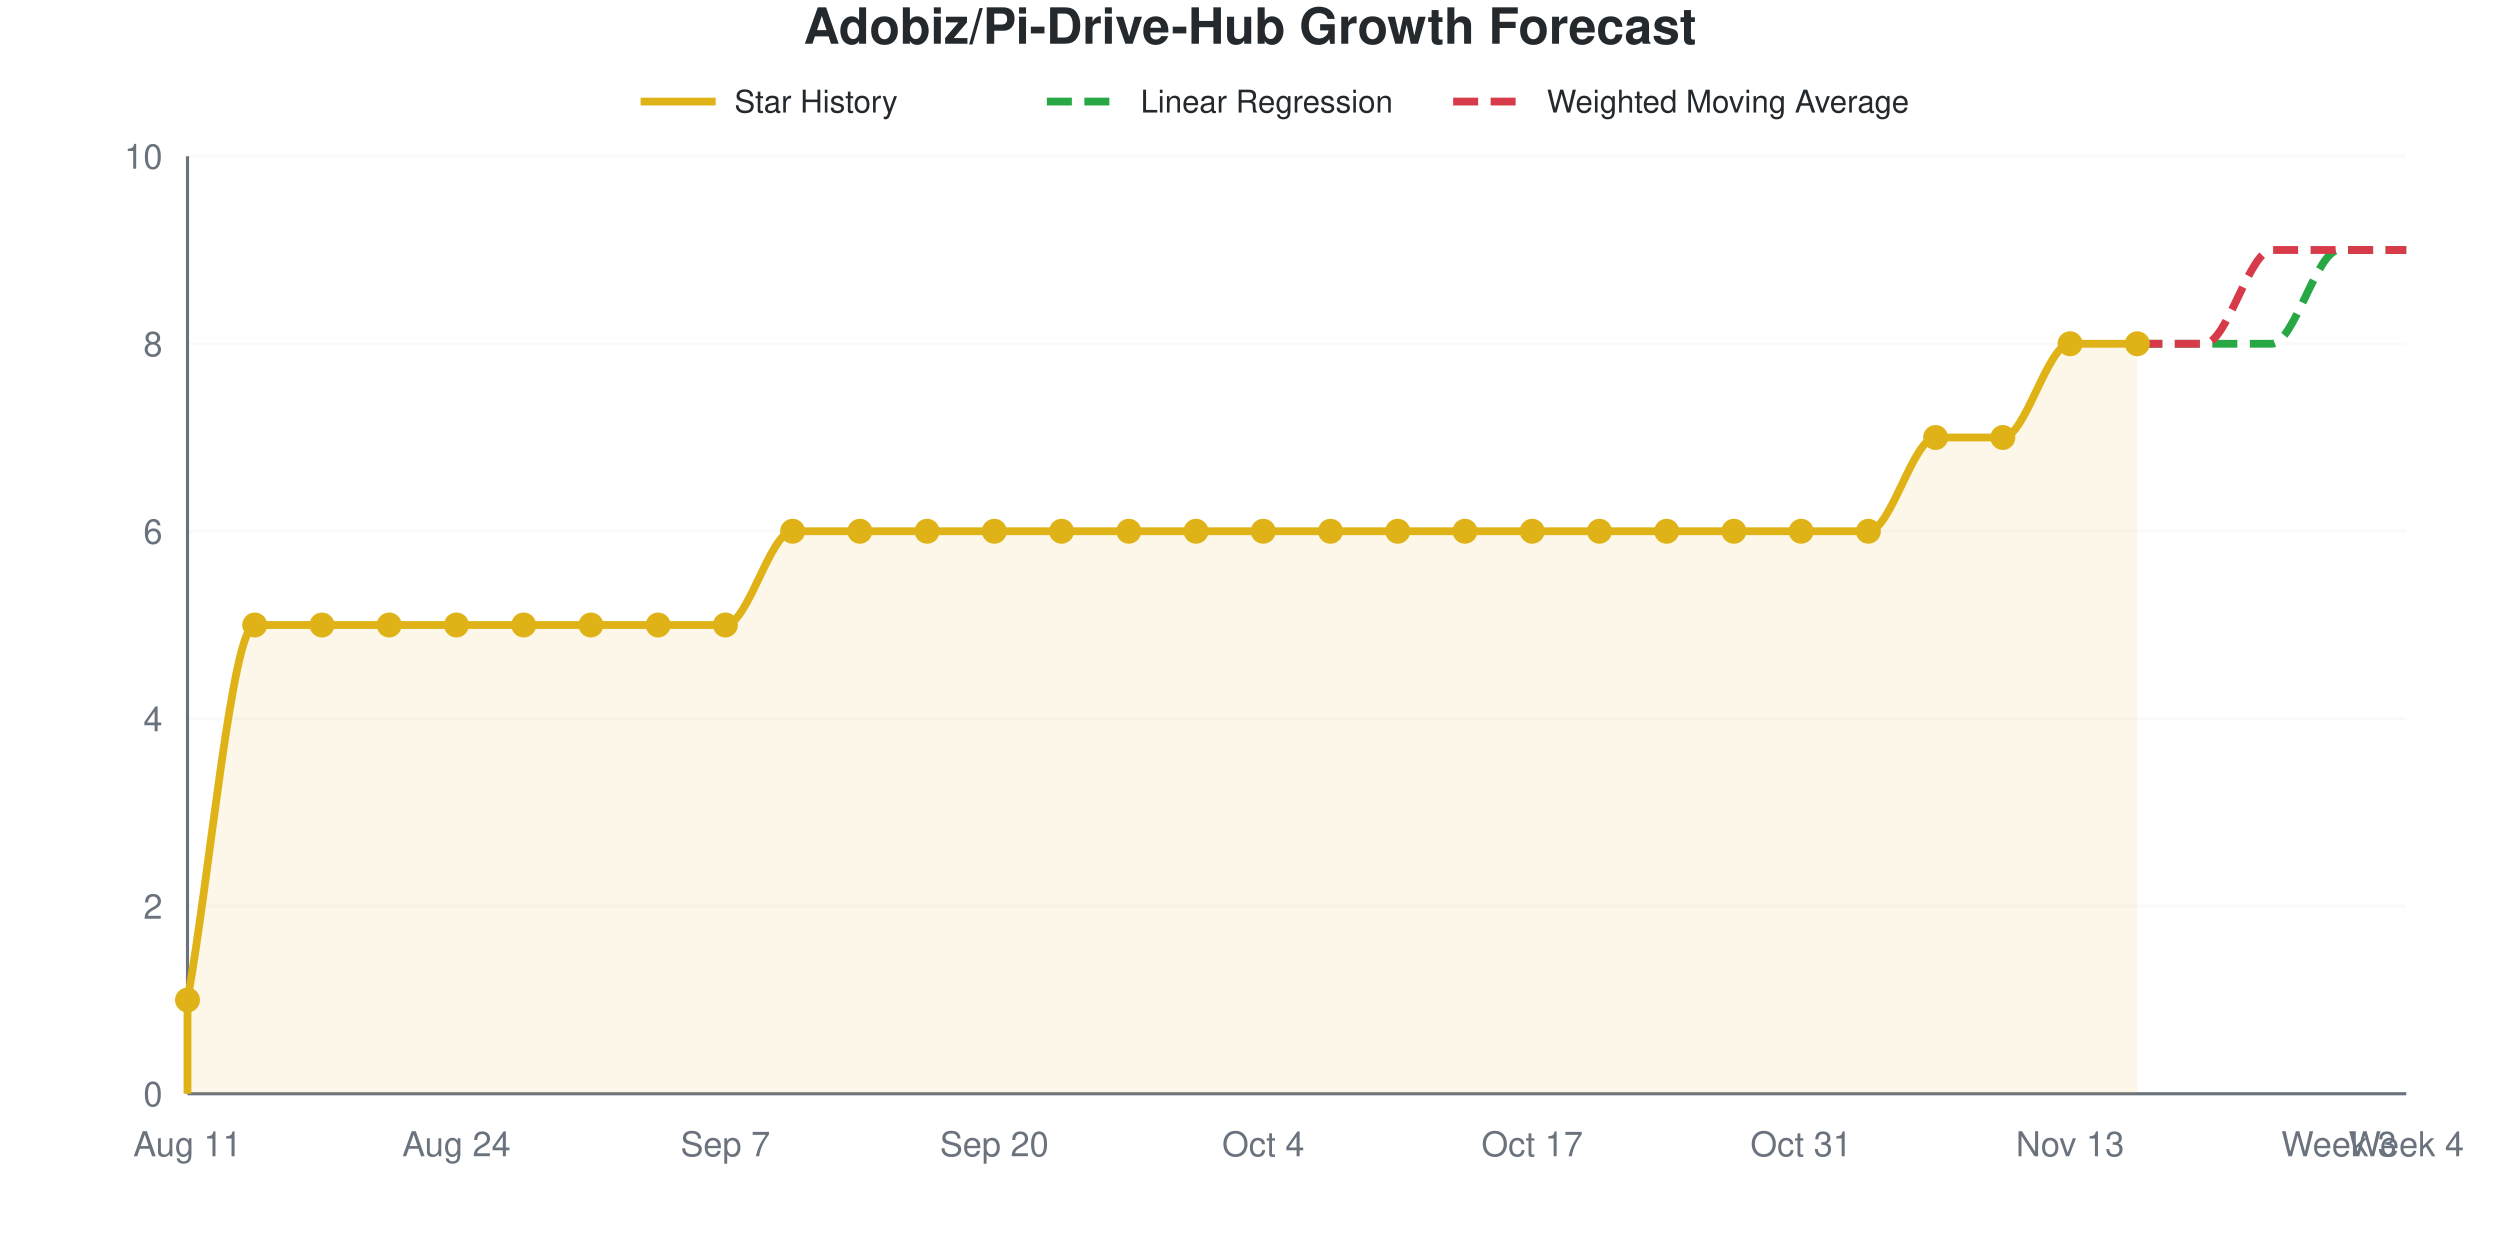
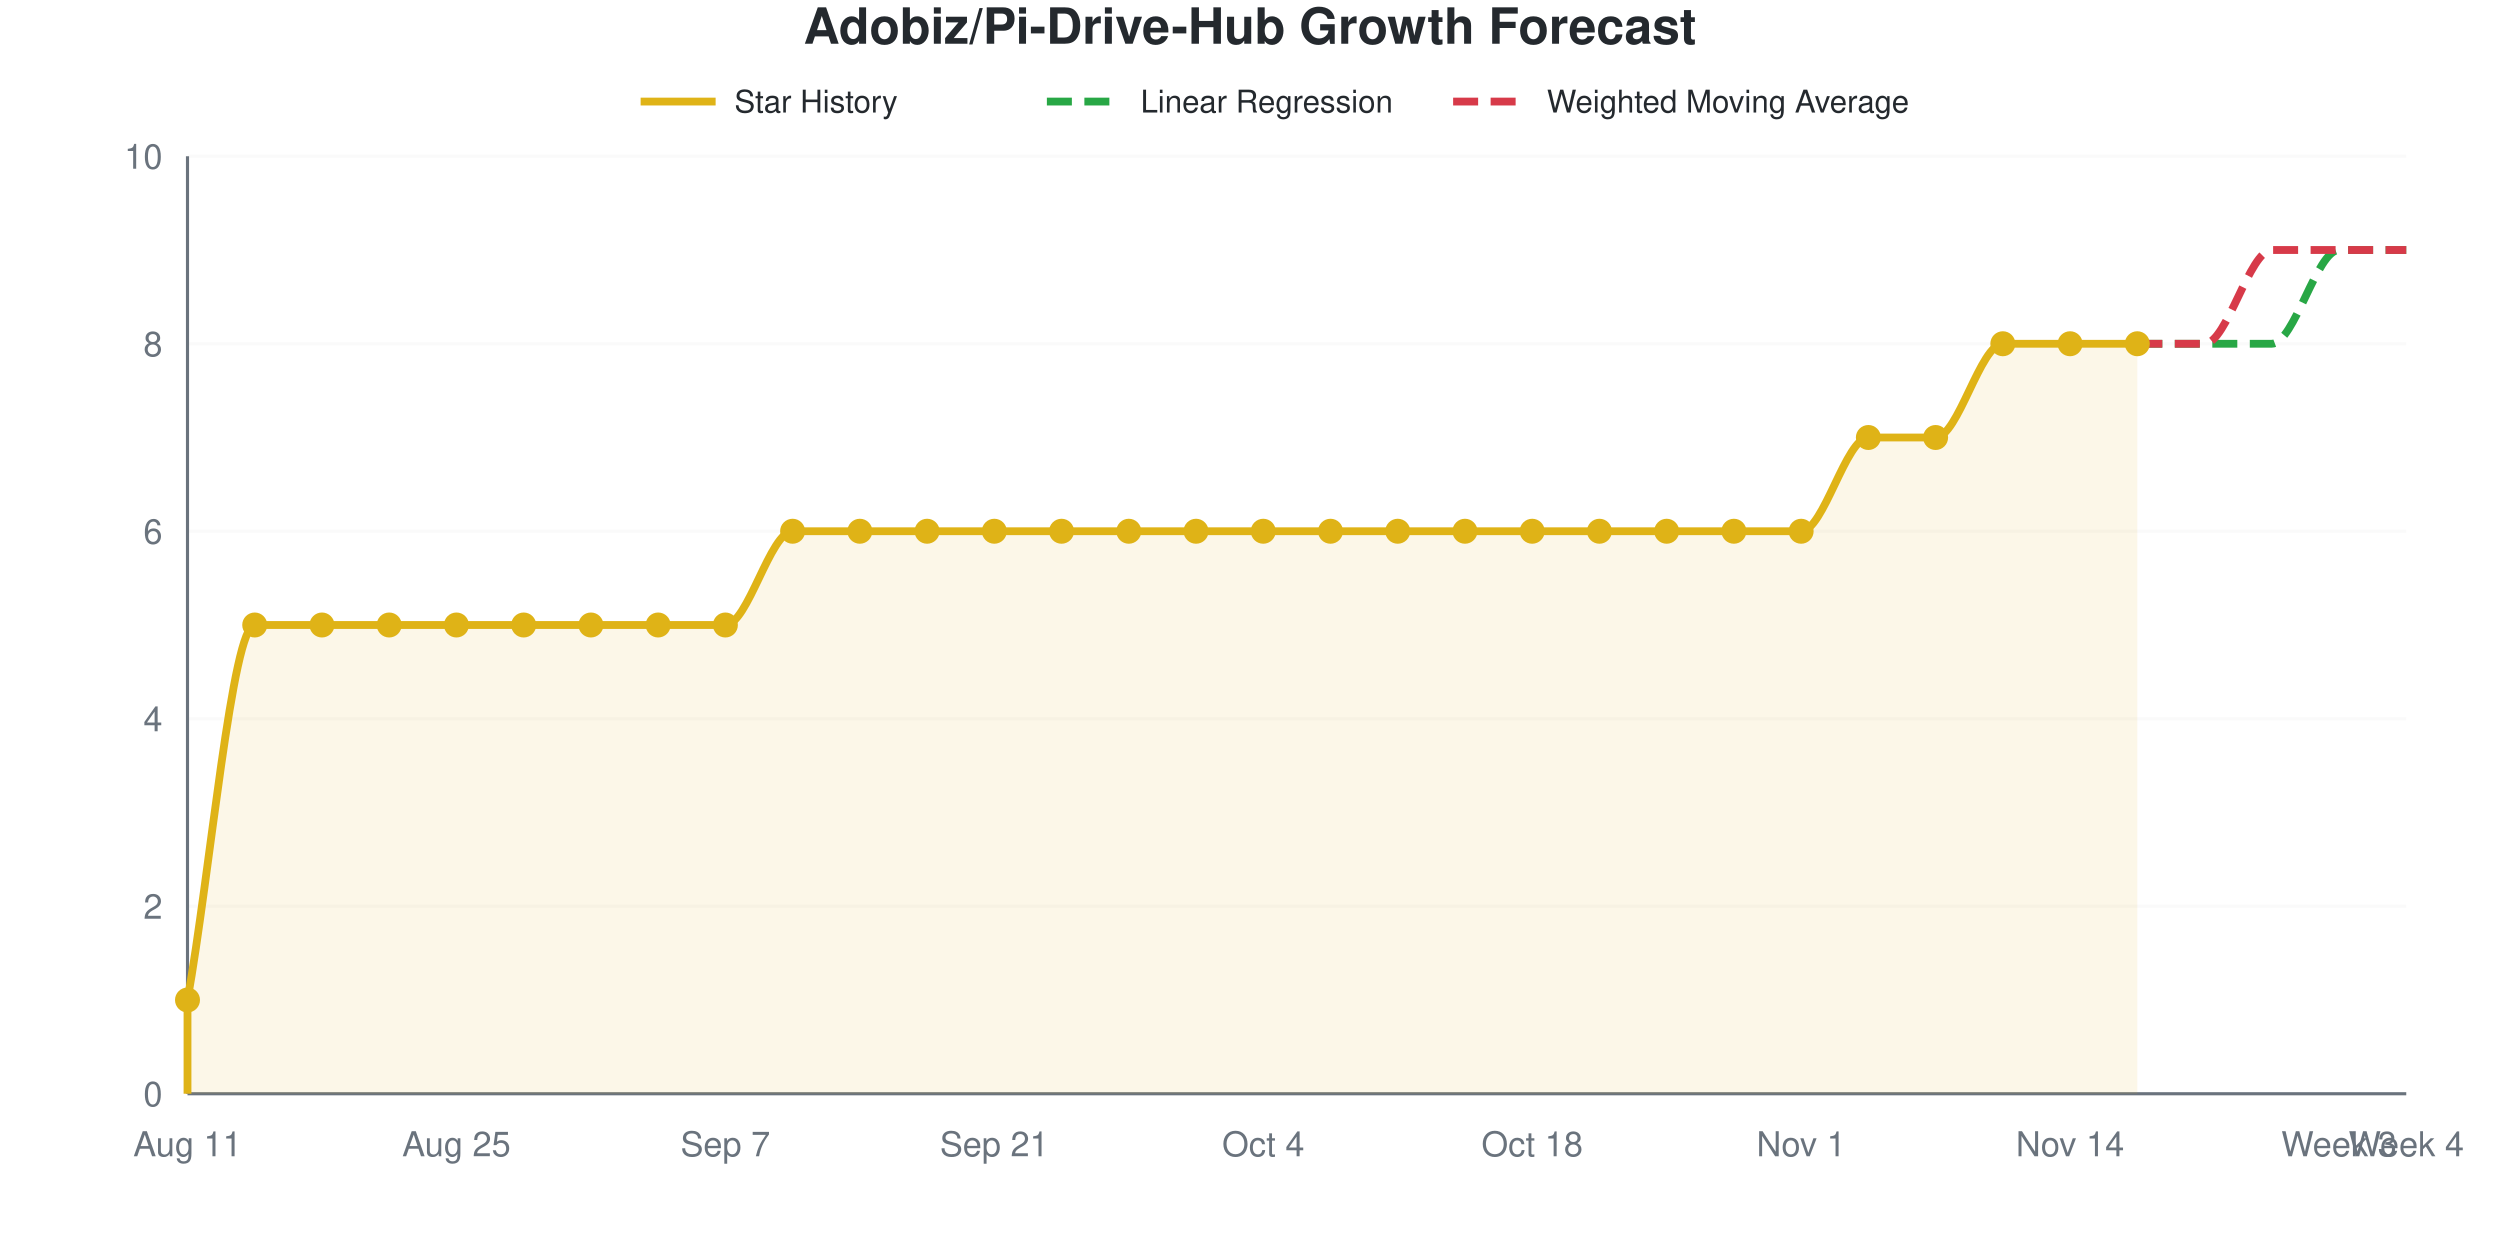
<svg xmlns="http://www.w3.org/2000/svg" viewBox="0 0 800 400" width="800" height="400" role="img">
  <style>
    @media (prefers-reduced-motion: no-preference) {
      @keyframes drawLine {
        to { stroke-dashoffset: 0; }
      }
      @keyframes fadeInPoint {
        0% { opacity: 0; }
        100% { opacity: 1; }
      }
      .data-line-0 {
        stroke-dasharray: 1201;
        stroke-dashoffset: 1201;
        animation: drawLine 2s ease-out forwards;
      }
      .data-point {
        opacity: 0;
        animation: fadeInPoint 0.5s ease-out forwards;
      }
    }
    .chart-bg { fill: #fff; }
    .chart-text { fill: #24292e; }
    .chart-muted { fill: #6a737d; }
    .chart-grid { stroke: #eee; }
    .chart-axis { stroke: #6a737d; }
    @media (prefers-color-scheme: dark) {
      .chart-bg { fill: #0d1117; }
      .chart-text { fill: #e6edf3; }
      .chart-muted { fill: #8b949e; }
      .chart-grid { stroke: #21262d; }
      .chart-axis { stroke: #8b949e; }
    }
  </style>
  <rect width="800" height="400" class="chart-bg" />
  <text x="400" y="14" text-anchor="middle" class="chart-text" font-size="16" font-weight="bold" font-family="-apple-system, BlinkMacSystemFont, 'Segoe UI', Helvetica, Arial, sans-serif">Adobiz/Pi-Drive-Hub Growth Forecast</text>
  <g class="legend">
    <line x1="205" y1="32.5" x2="229" y2="32.5" stroke="#dfb317" stroke-width="2.5" />
    <text x="235" y="36" class="chart-text" font-size="10" font-family="-apple-system, BlinkMacSystemFont, 'Segoe UI', Helvetica, Arial, sans-serif">Star History</text>
    <line x1="335" y1="32.5" x2="359" y2="32.5" stroke="#28a745" stroke-width="2.5" stroke-dasharray="8,4" />
    <text x="365" y="36" class="chart-text" font-size="10" font-family="-apple-system, BlinkMacSystemFont, 'Segoe UI', Helvetica, Arial, sans-serif">Linear Regression</text>
    <line x1="465" y1="32.5" x2="489" y2="32.5" stroke="#d73a49" stroke-width="2.5" stroke-dasharray="8,4" />
    <text x="495" y="36" class="chart-text" font-size="10" font-family="-apple-system, BlinkMacSystemFont, 'Segoe UI', Helvetica, Arial, sans-serif">Weighted Moving Average</text>
  </g>
  <g class="grid">
    <line x1="60" y1="350" x2="770" y2="350" class="chart-grid" stroke-opacity="0.3" />
    <text x="52" y="354" text-anchor="end" class="chart-muted" font-size="11" font-family="-apple-system, BlinkMacSystemFont, 'Segoe UI', Helvetica, Arial, sans-serif">0</text>
    <line x1="60" y1="290" x2="770" y2="290" class="chart-grid" stroke-opacity="0.3" />
    <text x="52" y="294" text-anchor="end" class="chart-muted" font-size="11" font-family="-apple-system, BlinkMacSystemFont, 'Segoe UI', Helvetica, Arial, sans-serif">2</text>
    <line x1="60" y1="230" x2="770" y2="230" class="chart-grid" stroke-opacity="0.3" />
    <text x="52" y="234" text-anchor="end" class="chart-muted" font-size="11" font-family="-apple-system, BlinkMacSystemFont, 'Segoe UI', Helvetica, Arial, sans-serif">4</text>
    <line x1="60" y1="170" x2="770" y2="170" class="chart-grid" stroke-opacity="0.3" />
    <text x="52" y="174" text-anchor="end" class="chart-muted" font-size="11" font-family="-apple-system, BlinkMacSystemFont, 'Segoe UI', Helvetica, Arial, sans-serif">6</text>
    <line x1="60" y1="110" x2="770" y2="110" class="chart-grid" stroke-opacity="0.3" />
    <text x="52" y="114" text-anchor="end" class="chart-muted" font-size="11" font-family="-apple-system, BlinkMacSystemFont, 'Segoe UI', Helvetica, Arial, sans-serif">8</text>
    <line x1="60" y1="50" x2="770" y2="50" class="chart-grid" stroke-opacity="0.3" />
    <text x="52" y="54" text-anchor="end" class="chart-muted" font-size="11" font-family="-apple-system, BlinkMacSystemFont, 'Segoe UI', Helvetica, Arial, sans-serif">10</text>
  </g>
  <g class="milestones">
    
  </g>
  <g class="x-axis">
    <text x="60" y="370" text-anchor="middle" class="chart-muted" font-size="11" font-family="-apple-system, BlinkMacSystemFont, 'Segoe UI', Helvetica, Arial, sans-serif">Aug 11</text>
-     <text x="146.061" y="370" text-anchor="middle" class="chart-muted" font-size="11" font-family="-apple-system, BlinkMacSystemFont, 'Segoe UI', Helvetica, Arial, sans-serif">Aug 24</text>
+     <text x="146.061" y="370" text-anchor="middle" class="chart-muted" font-size="11" font-family="-apple-system, BlinkMacSystemFont, 'Segoe UI', Helvetica, Arial, sans-serif">Aug 25</text>
    <text x="232.121" y="370" text-anchor="middle" class="chart-muted" font-size="11" font-family="-apple-system, BlinkMacSystemFont, 'Segoe UI', Helvetica, Arial, sans-serif">Sep 7</text>
-     <text x="318.182" y="370" text-anchor="middle" class="chart-muted" font-size="11" font-family="-apple-system, BlinkMacSystemFont, 'Segoe UI', Helvetica, Arial, sans-serif">Sep 20</text>
+     <text x="318.182" y="370" text-anchor="middle" class="chart-muted" font-size="11" font-family="-apple-system, BlinkMacSystemFont, 'Segoe UI', Helvetica, Arial, sans-serif">Sep 21</text>
    <text x="404.242" y="370" text-anchor="middle" class="chart-muted" font-size="11" font-family="-apple-system, BlinkMacSystemFont, 'Segoe UI', Helvetica, Arial, sans-serif">Oct 4</text>
-     <text x="490.303" y="370" text-anchor="middle" class="chart-muted" font-size="11" font-family="-apple-system, BlinkMacSystemFont, 'Segoe UI', Helvetica, Arial, sans-serif">Oct 17</text>
-     <text x="576.364" y="370" text-anchor="middle" class="chart-muted" font-size="11" font-family="-apple-system, BlinkMacSystemFont, 'Segoe UI', Helvetica, Arial, sans-serif">Oct 31</text>
-     <text x="662.424" y="370" text-anchor="middle" class="chart-muted" font-size="11" font-family="-apple-system, BlinkMacSystemFont, 'Segoe UI', Helvetica, Arial, sans-serif">Nov 13</text>
+     <text x="490.303" y="370" text-anchor="middle" class="chart-muted" font-size="11" font-family="-apple-system, BlinkMacSystemFont, 'Segoe UI', Helvetica, Arial, sans-serif">Oct 18</text>
+     <text x="576.364" y="370" text-anchor="middle" class="chart-muted" font-size="11" font-family="-apple-system, BlinkMacSystemFont, 'Segoe UI', Helvetica, Arial, sans-serif">Nov 1</text>
+     <text x="662.424" y="370" text-anchor="middle" class="chart-muted" font-size="11" font-family="-apple-system, BlinkMacSystemFont, 'Segoe UI', Helvetica, Arial, sans-serif">Nov 14</text>
    <text x="748.485" y="370" text-anchor="middle" class="chart-muted" font-size="11" font-family="-apple-system, BlinkMacSystemFont, 'Segoe UI', Helvetica, Arial, sans-serif">Week 3</text>
    <text x="770" y="370" text-anchor="middle" class="chart-muted" font-size="11" font-family="-apple-system, BlinkMacSystemFont, 'Segoe UI', Helvetica, Arial, sans-serif">Week 4</text>
  </g>
  <line x1="60" y1="50" x2="60" y2="350" class="chart-axis" stroke-width="1" />
  <line x1="60" y1="350" x2="770" y2="350" class="chart-axis" stroke-width="1" />
-   <path d="M60,350 L60,320 C67.172,280 74.343,200 81.515,200 C88.687,200 95.859,200 103.03,200 C110.202,200 117.374,200 124.545,200 C131.717,200 138.889,200 146.061,200 C153.232,200 160.404,200 167.576,200 C174.747,200 181.919,200 189.091,200 C196.263,200 203.434,200 210.606,200 C217.778,200 224.949,200 232.121,200 C239.293,200 246.465,170 253.636,170 C260.808,170 267.98,170 275.152,170 C282.323,170 289.495,170 296.667,170 C303.838,170 311.01,170 318.182,170 C325.354,170 332.525,170 339.697,170 C346.869,170 354.04,170 361.212,170 C368.384,170 375.556,170 382.727,170 C389.899,170 397.071,170 404.242,170 C411.414,170 418.586,170 425.758,170 C432.929,170 440.101,170 447.273,170 C454.444,170 461.616,170 468.788,170 C475.96,170 483.131,170 490.303,170 C497.475,170 504.646,170 511.818,170 C518.99,170 526.162,170 533.333,170 C540.505,170 547.677,170 554.848,170 C562.02,170 569.192,170 576.364,170 C583.535,170 590.707,170 597.879,170 C605.051,170 612.222,140 619.394,140 C626.566,140 633.737,140 640.909,140 C648.081,140 655.253,110 662.424,110 C669.596,110 676.768,110 683.939,110 L683.939,350 L60,350 Z" fill="#dfb317" fill-opacity="0.1" />
-   <path d="M60,350 L60,320 C67.172,280 74.343,200 81.515,200 C88.687,200 95.859,200 103.03,200 C110.202,200 117.374,200 124.545,200 C131.717,200 138.889,200 146.061,200 C153.232,200 160.404,200 167.576,200 C174.747,200 181.919,200 189.091,200 C196.263,200 203.434,200 210.606,200 C217.778,200 224.949,200 232.121,200 C239.293,200 246.465,170 253.636,170 C260.808,170 267.98,170 275.152,170 C282.323,170 289.495,170 296.667,170 C303.838,170 311.01,170 318.182,170 C325.354,170 332.525,170 339.697,170 C346.869,170 354.04,170 361.212,170 C368.384,170 375.556,170 382.727,170 C389.899,170 397.071,170 404.242,170 C411.414,170 418.586,170 425.758,170 C432.929,170 440.101,170 447.273,170 C454.444,170 461.616,170 468.788,170 C475.96,170 483.131,170 490.303,170 C497.475,170 504.646,170 511.818,170 C518.99,170 526.162,170 533.333,170 C540.505,170 547.677,170 554.848,170 C562.02,170 569.192,170 576.364,170 C583.535,170 590.707,170 597.879,170 C605.051,170 612.222,140 619.394,140 C626.566,140 633.737,140 640.909,140 C648.081,140 655.253,110 662.424,110 C669.596,110 676.768,110 683.939,110" fill="none" stroke="#dfb317" stroke-width="2.5" class="data-line-0" />
+   <path d="M60,350 L60,320 C67.172,280 74.343,200 81.515,200 C88.687,200 95.859,200 103.03,200 C110.202,200 117.374,200 124.545,200 C131.717,200 138.889,200 146.061,200 C153.232,200 160.404,200 167.576,200 C174.747,200 181.919,200 189.091,200 C196.263,200 203.434,200 210.606,200 C217.778,200 224.949,200 232.121,200 C239.293,200 246.465,170 253.636,170 C260.808,170 267.98,170 275.152,170 C282.323,170 289.495,170 296.667,170 C303.838,170 311.01,170 318.182,170 C325.354,170 332.525,170 339.697,170 C346.869,170 354.04,170 361.212,170 C368.384,170 375.556,170 382.727,170 C389.899,170 397.071,170 404.242,170 C411.414,170 418.586,170 425.758,170 C432.929,170 440.101,170 447.273,170 C454.444,170 461.616,170 468.788,170 C475.96,170 483.131,170 490.303,170 C497.475,170 504.646,170 511.818,170 C518.99,170 526.162,170 533.333,170 C540.505,170 547.677,170 554.848,170 C562.02,170 569.192,170 576.364,170 C583.535,170 590.707,140 597.879,140 C605.051,140 612.222,140 619.394,140 C626.566,140 633.737,110 640.909,110 C648.081,110 655.253,110 662.424,110 C669.596,110 676.768,110 683.939,110 L683.939,350 L60,350 Z" fill="#dfb317" fill-opacity="0.1" />
+   <path d="M60,350 L60,320 C67.172,280 74.343,200 81.515,200 C88.687,200 95.859,200 103.03,200 C110.202,200 117.374,200 124.545,200 C131.717,200 138.889,200 146.061,200 C153.232,200 160.404,200 167.576,200 C174.747,200 181.919,200 189.091,200 C196.263,200 203.434,200 210.606,200 C217.778,200 224.949,200 232.121,200 C239.293,200 246.465,170 253.636,170 C260.808,170 267.98,170 275.152,170 C282.323,170 289.495,170 296.667,170 C303.838,170 311.01,170 318.182,170 C325.354,170 332.525,170 339.697,170 C346.869,170 354.04,170 361.212,170 C368.384,170 375.556,170 382.727,170 C389.899,170 397.071,170 404.242,170 C411.414,170 418.586,170 425.758,170 C432.929,170 440.101,170 447.273,170 C454.444,170 461.616,170 468.788,170 C475.96,170 483.131,170 490.303,170 C497.475,170 504.646,170 511.818,170 C518.99,170 526.162,170 533.333,170 C540.505,170 547.677,170 554.848,170 C562.02,170 569.192,170 576.364,170 C583.535,170 590.707,140 597.879,140 C605.051,140 612.222,140 619.394,140 C626.566,140 633.737,110 640.909,110 C648.081,110 655.253,110 662.424,110 C669.596,110 676.768,110 683.939,110" fill="none" stroke="#dfb317" stroke-width="2.5" class="data-line-0" />
  <path d="M683.939,110 C691.111,110 698.283,110 705.455,110 C712.626,110 719.798,110 726.97,110 C734.141,110 741.313,80 748.485,80 C755.657,80 762.828,80 770,80" fill="none" stroke="#28a745" stroke-width="2.5" stroke-dasharray="8,4" />
  <path d="M683.939,110 C691.111,110 698.283,110 705.455,110 C712.626,110 719.798,80 726.97,80 C734.141,80 741.313,80 748.485,80 C755.657,80 762.828,80 770,80" fill="none" stroke="#d73a49" stroke-width="2.5" stroke-dasharray="8,4" />
  <g class="points">
    <circle cx="60" cy="320" r="4" fill="#dfb317" class="data-point" style="animation-delay: 1.50s" />
    <circle cx="81.515" cy="200" r="4" fill="#dfb317" class="data-point" style="animation-delay: 1.55s" />
    <circle cx="103.03" cy="200" r="4" fill="#dfb317" class="data-point" style="animation-delay: 1.60s" />
    <circle cx="124.545" cy="200" r="4" fill="#dfb317" class="data-point" style="animation-delay: 1.65s" />
    <circle cx="146.061" cy="200" r="4" fill="#dfb317" class="data-point" style="animation-delay: 1.70s" />
    <circle cx="167.576" cy="200" r="4" fill="#dfb317" class="data-point" style="animation-delay: 1.75s" />
    <circle cx="189.091" cy="200" r="4" fill="#dfb317" class="data-point" style="animation-delay: 1.80s" />
    <circle cx="210.606" cy="200" r="4" fill="#dfb317" class="data-point" style="animation-delay: 1.85s" />
    <circle cx="232.121" cy="200" r="4" fill="#dfb317" class="data-point" style="animation-delay: 1.90s" />
    <circle cx="253.636" cy="170" r="4" fill="#dfb317" class="data-point" style="animation-delay: 1.95s" />
    <circle cx="275.152" cy="170" r="4" fill="#dfb317" class="data-point" style="animation-delay: 2.00s" />
    <circle cx="296.667" cy="170" r="4" fill="#dfb317" class="data-point" style="animation-delay: 2.05s" />
    <circle cx="318.182" cy="170" r="4" fill="#dfb317" class="data-point" style="animation-delay: 2.10s" />
    <circle cx="339.697" cy="170" r="4" fill="#dfb317" class="data-point" style="animation-delay: 2.15s" />
    <circle cx="361.212" cy="170" r="4" fill="#dfb317" class="data-point" style="animation-delay: 2.20s" />
    <circle cx="382.727" cy="170" r="4" fill="#dfb317" class="data-point" style="animation-delay: 2.25s" />
    <circle cx="404.242" cy="170" r="4" fill="#dfb317" class="data-point" style="animation-delay: 2.30s" />
    <circle cx="425.758" cy="170" r="4" fill="#dfb317" class="data-point" style="animation-delay: 2.35s" />
    <circle cx="447.273" cy="170" r="4" fill="#dfb317" class="data-point" style="animation-delay: 2.40s" />
    <circle cx="468.788" cy="170" r="4" fill="#dfb317" class="data-point" style="animation-delay: 2.45s" />
    <circle cx="490.303" cy="170" r="4" fill="#dfb317" class="data-point" style="animation-delay: 2.50s" />
    <circle cx="511.818" cy="170" r="4" fill="#dfb317" class="data-point" style="animation-delay: 2.55s" />
    <circle cx="533.333" cy="170" r="4" fill="#dfb317" class="data-point" style="animation-delay: 2.60s" />
    <circle cx="554.848" cy="170" r="4" fill="#dfb317" class="data-point" style="animation-delay: 2.65s" />
    <circle cx="576.364" cy="170" r="4" fill="#dfb317" class="data-point" style="animation-delay: 2.70s" />
-     <circle cx="597.879" cy="170" r="4" fill="#dfb317" class="data-point" style="animation-delay: 2.75s" />
+     <circle cx="597.879" cy="140" r="4" fill="#dfb317" class="data-point" style="animation-delay: 2.75s" />
    <circle cx="619.394" cy="140" r="4" fill="#dfb317" class="data-point" style="animation-delay: 2.80s" />
-     <circle cx="640.909" cy="140" r="4" fill="#dfb317" class="data-point" style="animation-delay: 2.85s" />
+     <circle cx="640.909" cy="110" r="4" fill="#dfb317" class="data-point" style="animation-delay: 2.85s" />
    <circle cx="662.424" cy="110" r="4" fill="#dfb317" class="data-point" style="animation-delay: 2.90s" />
    <circle cx="683.939" cy="110" r="4" fill="#dfb317" class="data-point" style="animation-delay: 2.95s" />
  </g>
</svg>
